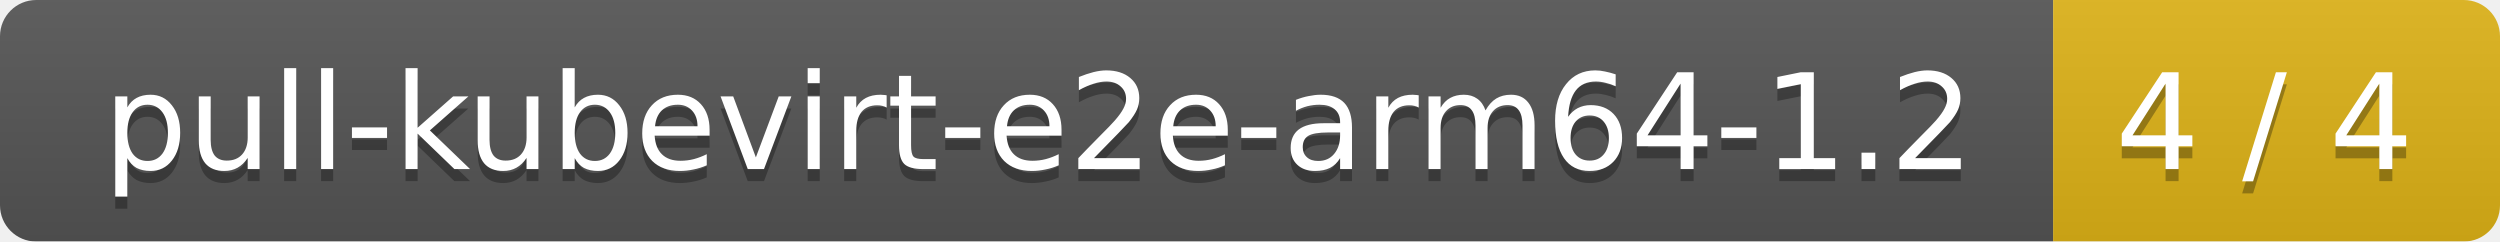
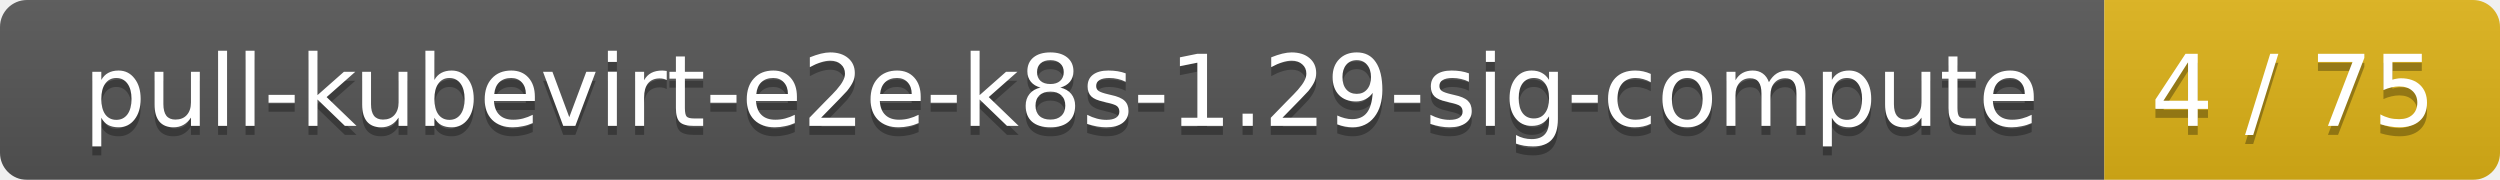
- <svg xmlns="http://www.w3.org/2000/svg" width="207" height="20">
+ <svg xmlns="http://www.w3.org/2000/svg" width="278" height="20">
  <linearGradient id="smooth" x2="0" y2="100%">
    <stop offset="0" stop-color="#bbb" stop-opacity=".1" />
    <stop offset="1" stop-opacity=".1" />
  </linearGradient>
  <mask id="round">
-     <rect width="207" height="20" rx="3" fill="#fff" />
+     <rect width="278" height="20" rx="3" fill="#fff" />
  </mask>
  <g mask="url(#round)">
-     <rect width="170" height="20" fill="#555" />
-     <rect x="170" width="37" height="20" fill="#dfb317" />
-     <rect width="207" height="20" fill="url(#smooth)" />
+     <rect width="234" height="20" fill="#555" />
+     <rect x="234" width="44" height="20" fill="#dfb317" />
+     <rect width="278" height="20" fill="url(#smooth)" />
  </g>
  <g fill="#fff" text-anchor="middle" font-family="DejaVu Sans,Verdana,Geneva,sans-serif" font-size="11">
-     <text x="86" y="15" fill="#010101" fill-opacity=".3">pull-kubevirt-e2e-arm64-1.2</text>
-     <text x="86" y="14">pull-kubevirt-e2e-arm64-1.2</text>
-     <text x="187.5" y="15" fill="#010101" fill-opacity=".3">4 / 4</text>
-     <text x="187.5" y="14">4 / 4</text>
+     <text x="118" y="15" fill="#010101" fill-opacity=".3">pull-kubevirt-e2e-k8s-1.29-sig-compute</text>
+     <text x="118" y="14">pull-kubevirt-e2e-k8s-1.29-sig-compute</text>
+     <text x="255" y="15" fill="#010101" fill-opacity=".3">4 / 75</text>
+     <text x="255" y="14">4 / 75</text>
  </g>
</svg>
